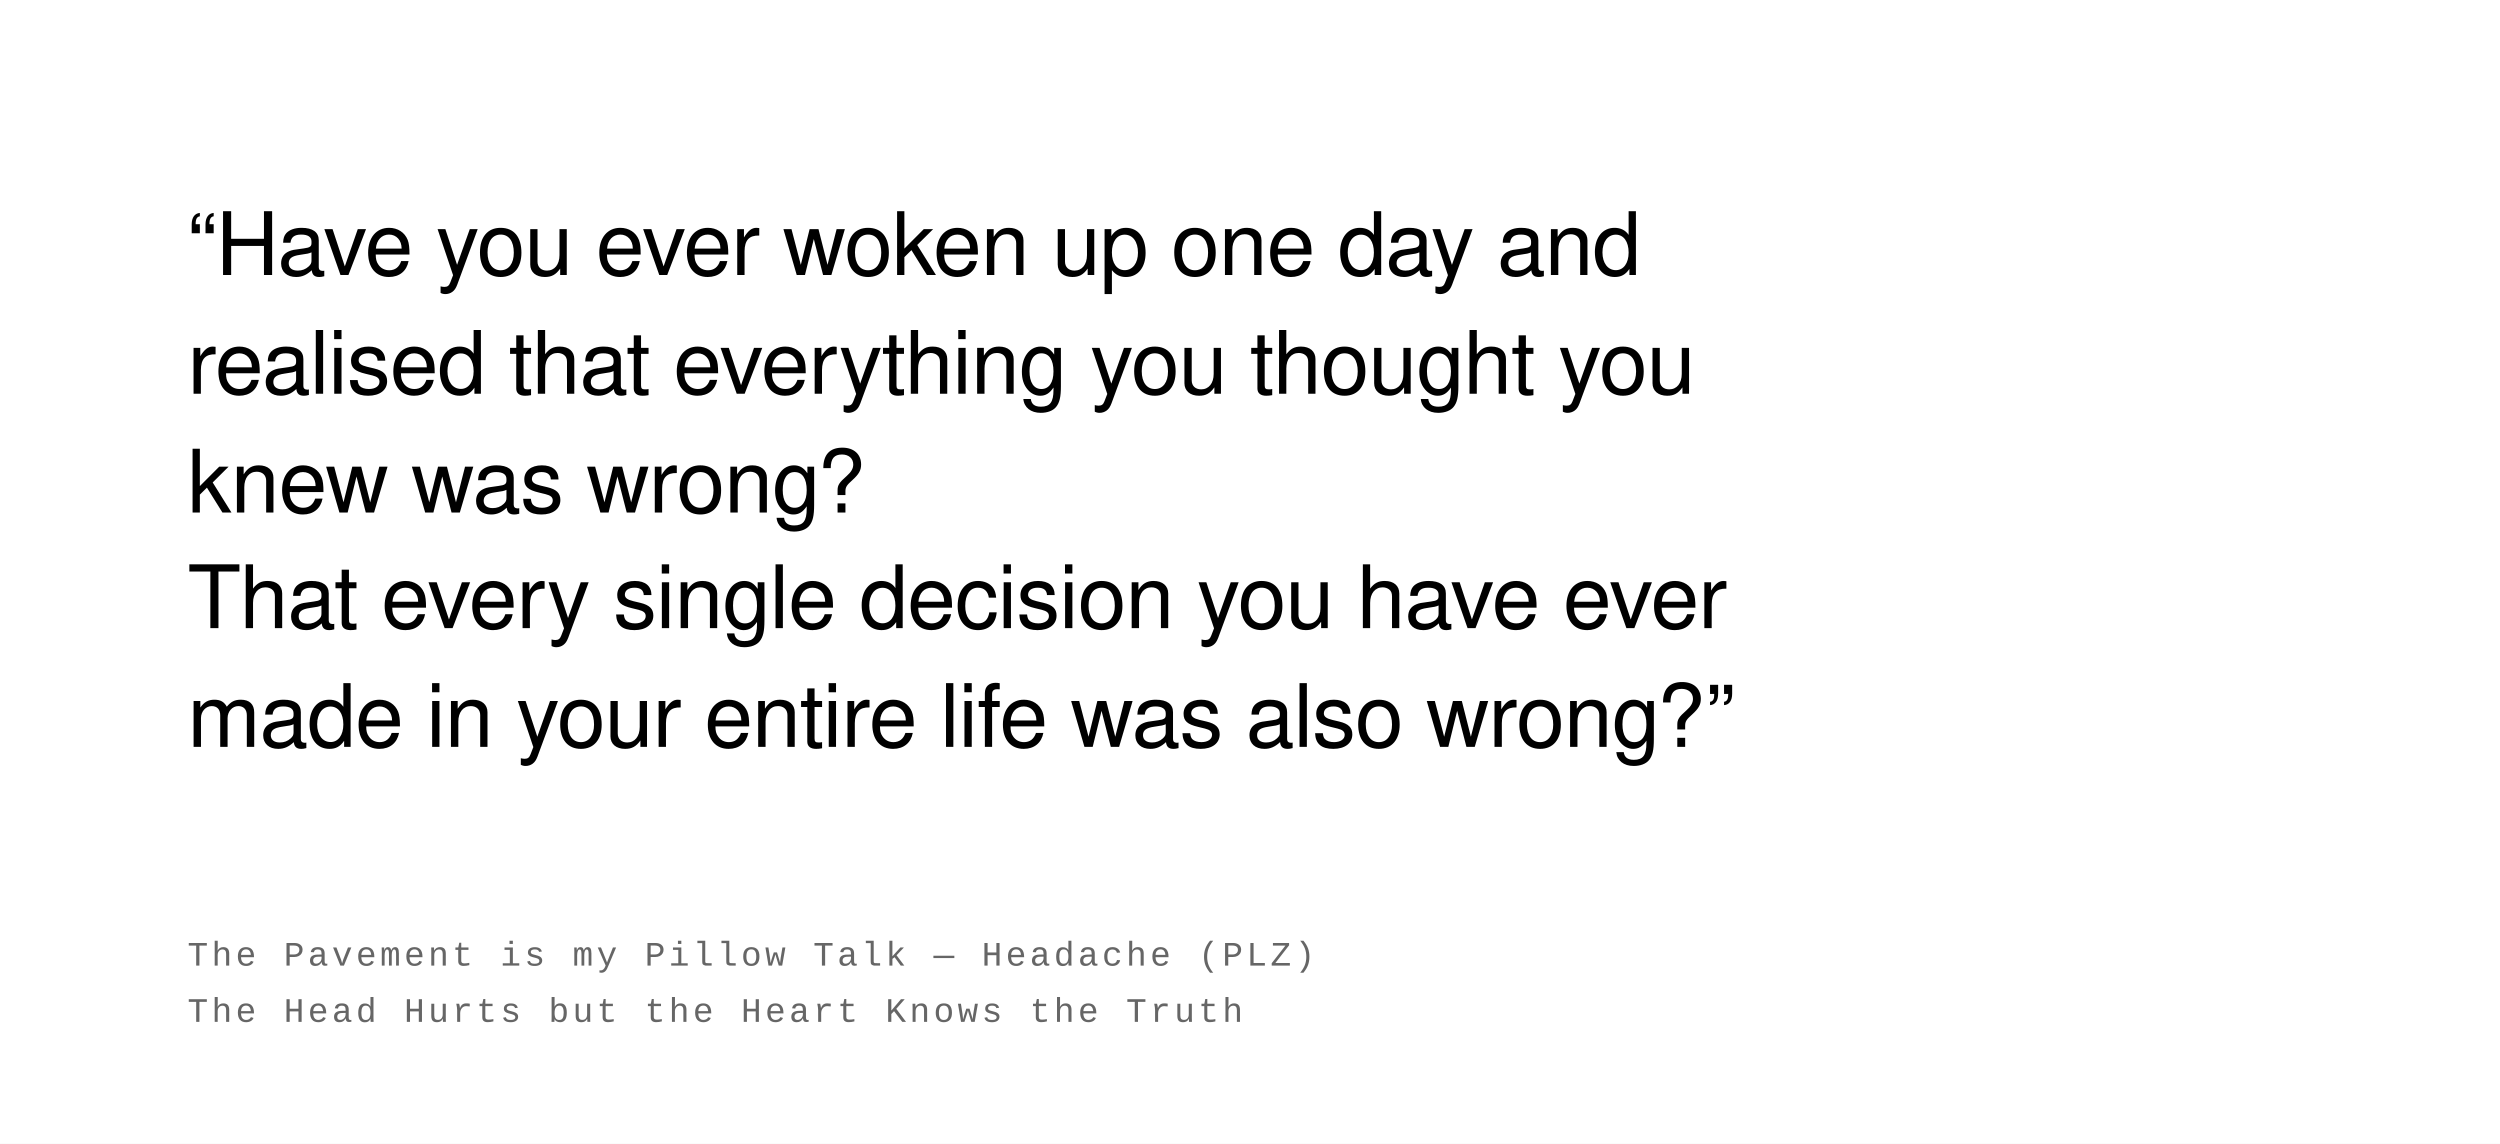
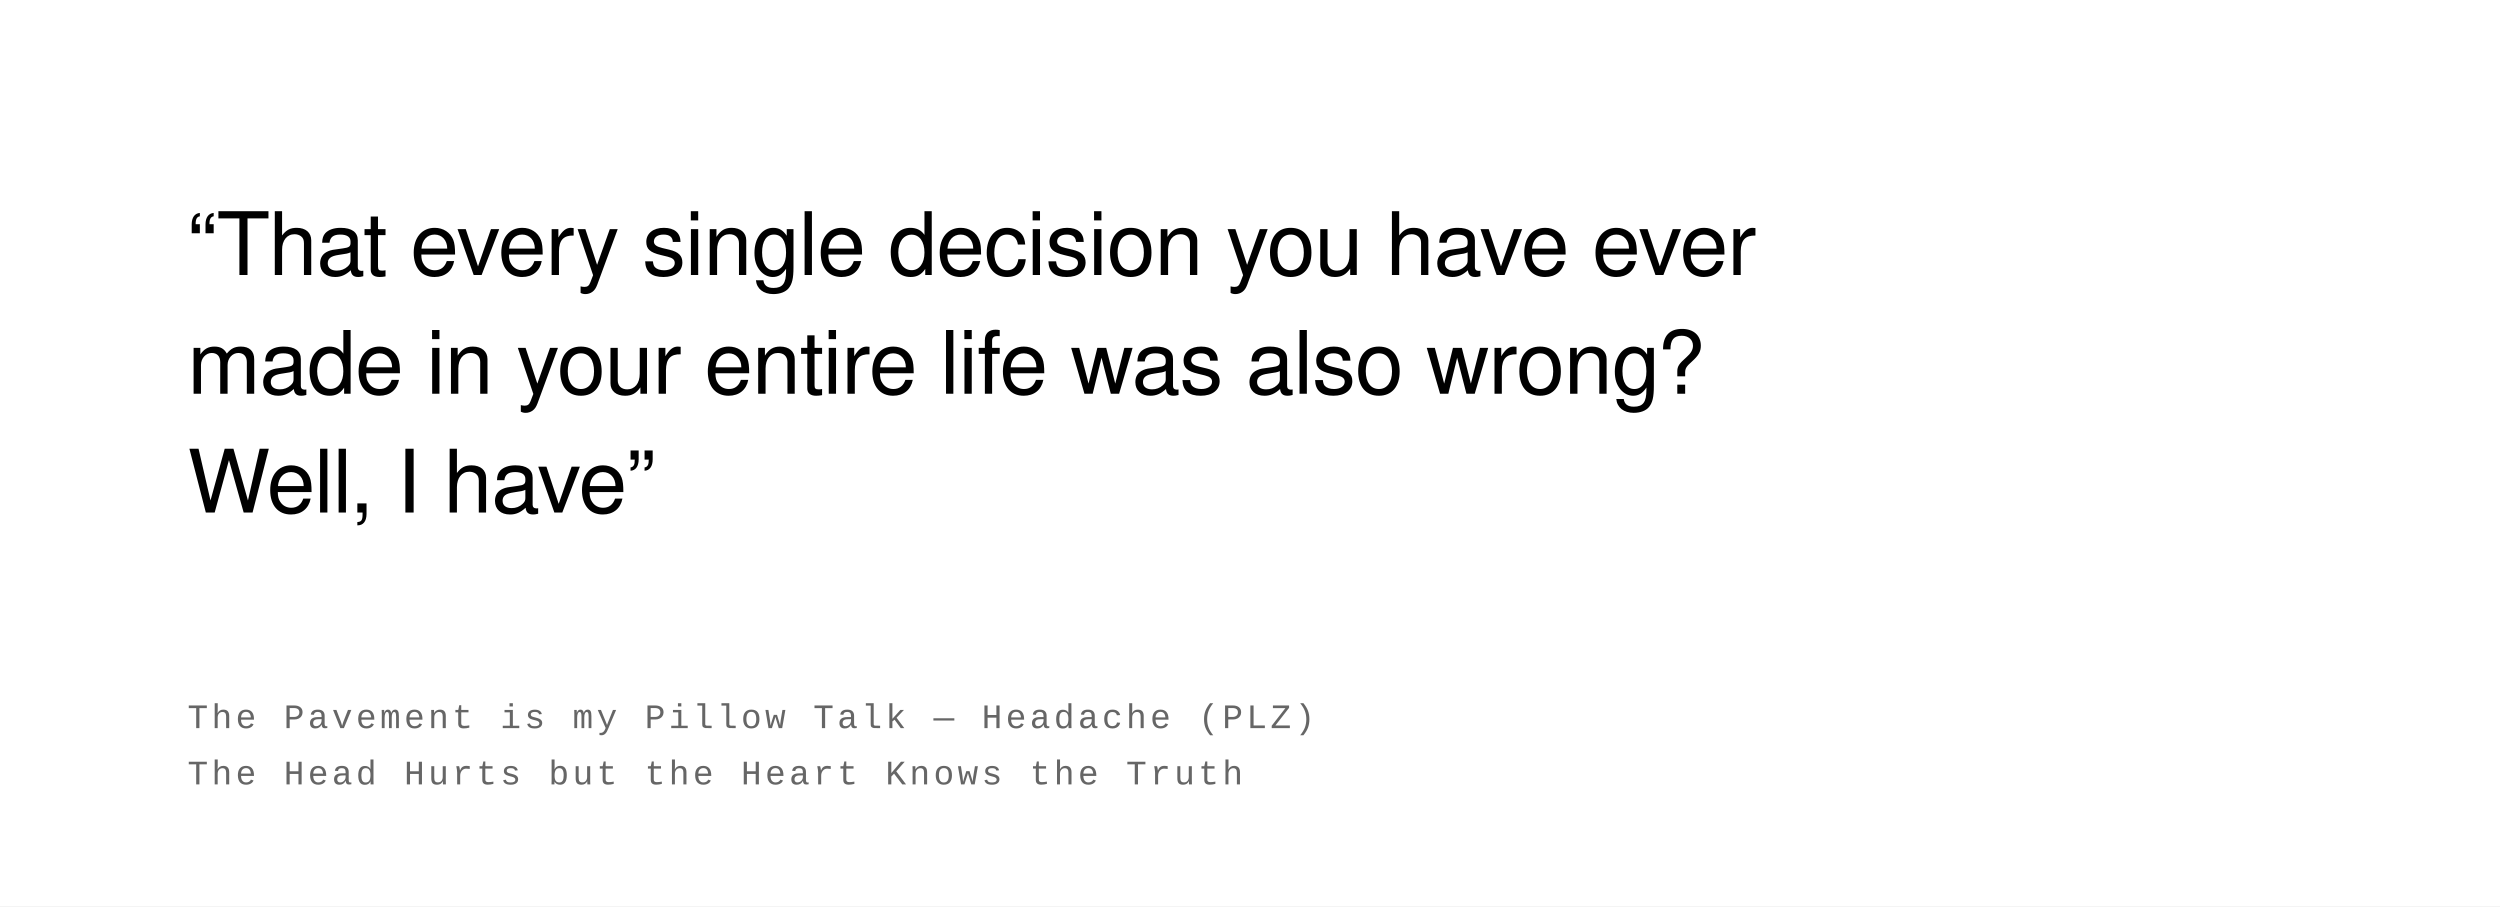
- <svg xmlns="http://www.w3.org/2000/svg" width="800" height="366" viewBox="0 0 800 366">
+ <svg xmlns="http://www.w3.org/2000/svg" width="800" height="290" viewBox="0 0 800 290">
  <rect width="100%" height="100%" fill="#ffffff" />
  <text font-family="Helvetica Neue, Helvetica, Arial, sans-serif" font-size="28" fill="#000000" font-weight="400" letter-spacing="-0.01em">
-     <tspan x="60" y="88">“Have you ever woken up one day and</tspan>
-     <tspan x="60" y="126">realised that everything you thought you</tspan>
-     <tspan x="60" y="164">knew was wrong?</tspan>
-     <tspan x="60" y="201">That every single decision you have ever</tspan>
-     <tspan x="60" y="239">made in your entire life was also wrong?”</tspan>
+     <tspan x="60" y="88">“That every single decision you have ever</tspan>
+     <tspan x="60" y="126">made in your entire life was also wrong?</tspan>
+     <tspan x="60" y="164">Well, I have”</tspan>
  </text>
  <text font-family="Courier New, Courier, monospace" font-size="11" fill="#666666" font-weight="400" text-transform="uppercase" letter-spacing="0.1em">
-     <tspan x="60" y="309">The Pavement is my Pillow Talk  —  Headache (PLZ)</tspan>
-     <tspan x="60" y="327">The Head Hurts but the Heart Knows the Truth</tspan>
+     <tspan x="60" y="233">The Pavement is my Pillow Talk  —  Headache (PLZ)</tspan>
+     <tspan x="60" y="251">The Head Hurts but the Heart Knows the Truth</tspan>
  </text>
</svg>
